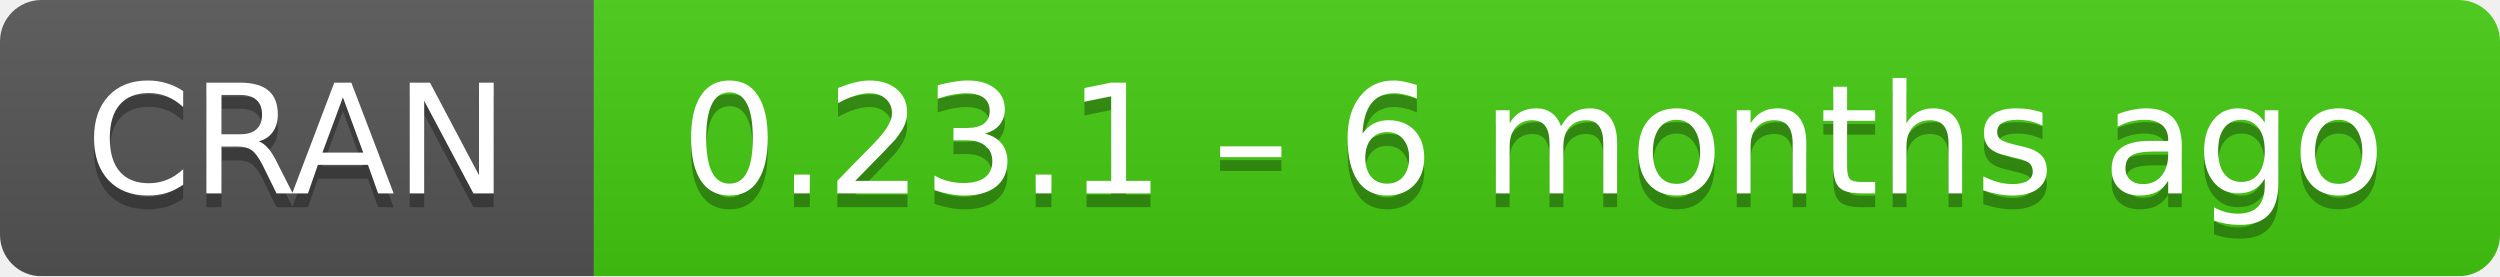
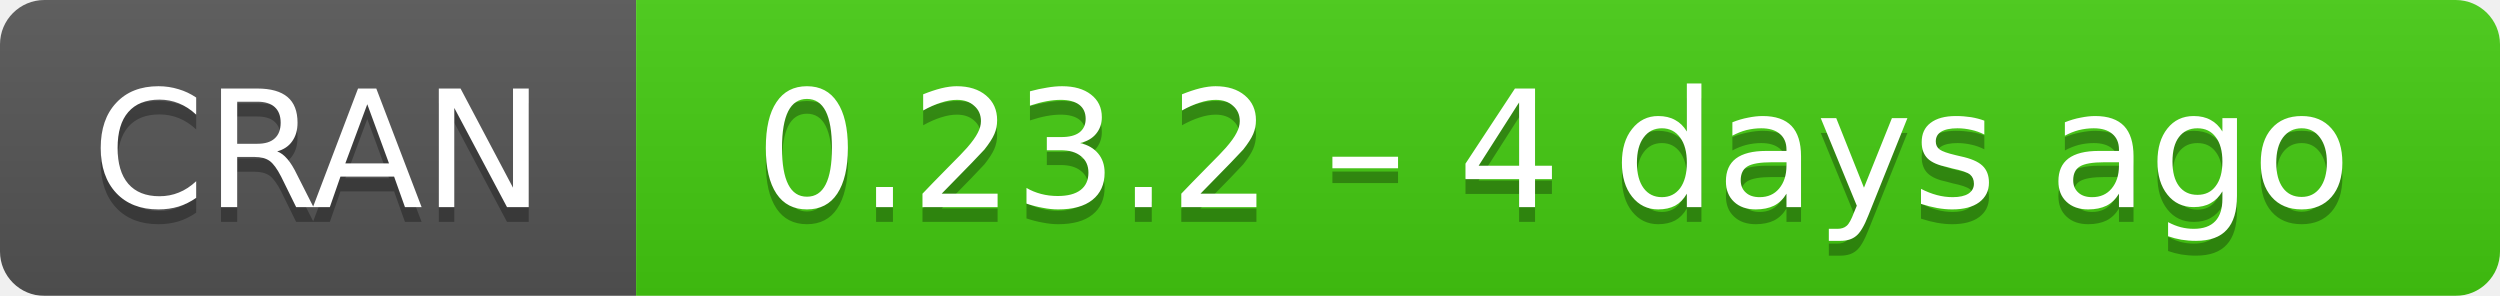
- <svg xmlns="http://www.w3.org/2000/svg" width="181" height="20" aria-label="CRAN 0.23.1 – 6 months ago">
+ <svg xmlns="http://www.w3.org/2000/svg" width="169" height="20" aria-label="CRAN 0.23.2 – 4 days ago">
  <linearGradient id="b" x2="0" y2="100%">
    <stop offset="0" stop-color="#bbb" stop-opacity=".1" />
    <stop offset="1" stop-opacity=".1" />
  </linearGradient>
  <mask id="a">
-     <rect width="181" height="20" rx="3" fill="#fff" />
+     <rect width="169" height="20" rx="3" fill="#fff" />
  </mask>
  <g mask="url(#a)">
    <path fill="#555" d="M0 0h43v20H0z" />
-     <path fill="#4c1" d="M43 0h159v20H43z" />
-     <path fill="url(#b)" d="M0 0h181v20H0z" />
+     <path fill="#4c1" d="M43 0h147v20H43z" />
+     <path fill="url(#b)" d="M0 0h169v20H0z" />
  </g>
  <g fill="#fff" text-anchor="middle" font-family="DejaVu Sans,Verdana,Geneva,sans-serif" font-size="11">
    <text x="21.5" y="15" fill="#010101" fill-opacity=".3">
      CRAN
    </text>
    <text x="21.5" y="14">
      CRAN
    </text>
-     <text x="111" y="15" fill="#010101" fill-opacity=".3">
-       0.23.1 – 6 months ago
+     <text x="105" y="15" fill="#010101" fill-opacity=".3">
+       0.23.2 – 4 days ago
    </text>
-     <text x="111" y="14">
-       0.23.1 – 6 months ago
+     <text x="105" y="14">
+       0.23.2 – 4 days ago
    </text>
  </g>
</svg>
